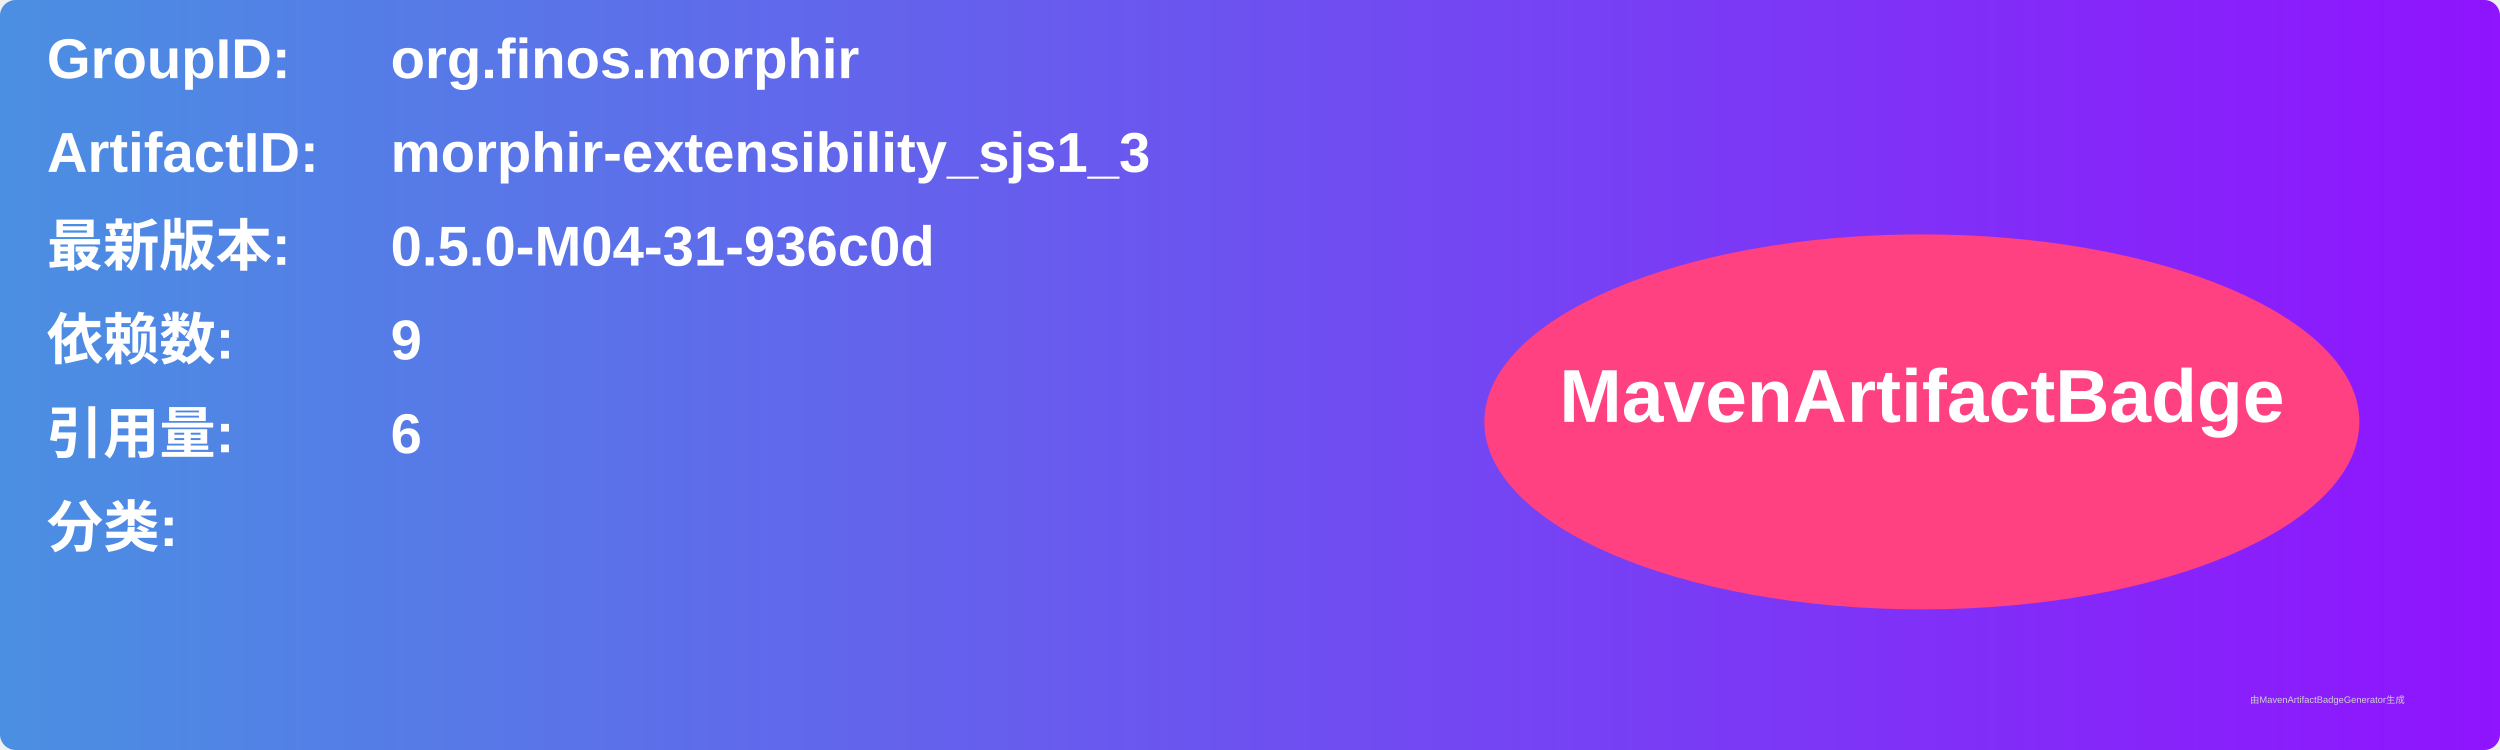
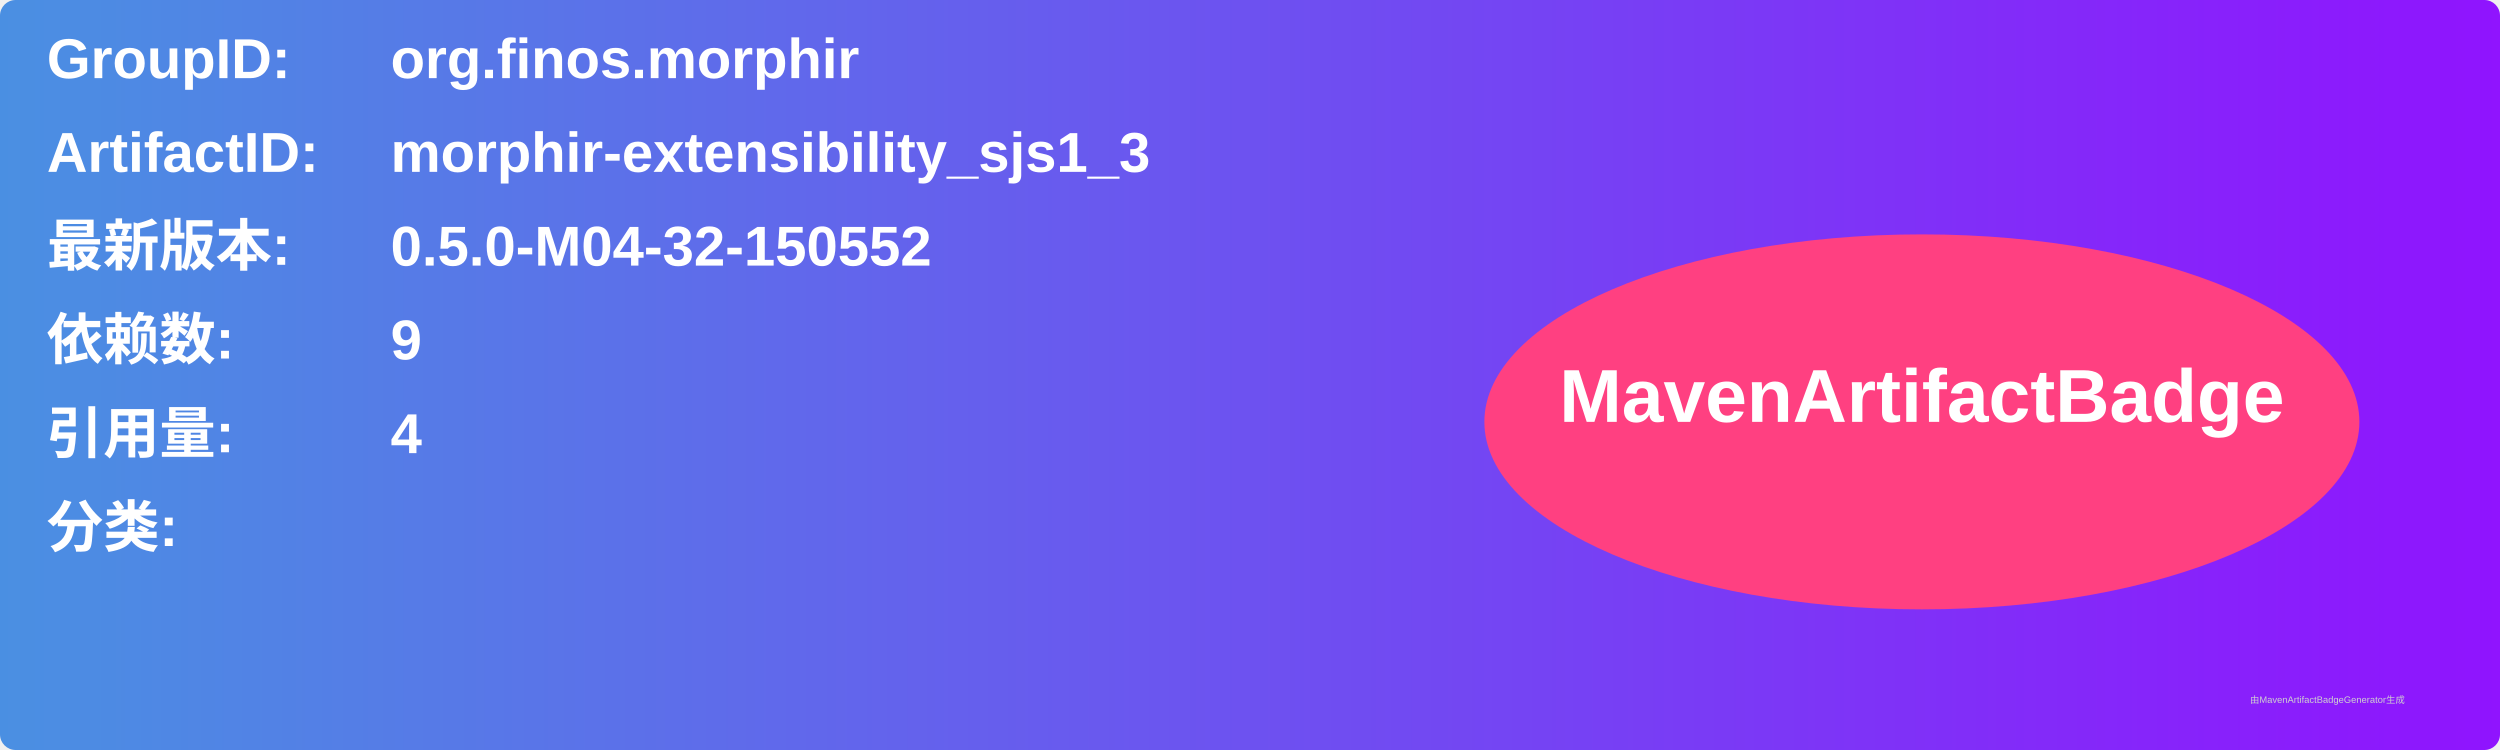
<svg xmlns="http://www.w3.org/2000/svg" width="800" height="240" viewBox="0 0 800 240">
  <linearGradient id="grad" x1="0%" y1="0%" x2="100%" y2="0%">
    <stop offset="0%" stop-color="#4a90e2" />
    <stop offset="100%" stop-color="#9013fe" />
  </linearGradient>
  <rect width="100%" height="100%" rx="5" ry="5" fill="url(#grad)" />
  <g transform="translate(15, 15)">
    <text x="0" y="10" font-family="Arial" font-size="18" fill="white" font-weight="bold" width="260">GroupID:</text>
    <text x="110" y="10" font-family="Arial" font-size="18" fill="white" font-weight="bold" width="460">org.finos.morphir</text>
    <text x="0" y="40" font-family="Arial" font-size="18" fill="white" font-weight="bold" width="260">ArtifactID:</text>
    <text x="110" y="40" font-family="Arial" font-size="18" fill="white" font-weight="bold" width="460">morphir-extensibility_sjs1_3</text>
    <text x="0" y="70" font-family="Arial" font-size="18" fill="white" font-weight="bold">最新版本:</text>
    <text x="110" y="70" font-family="Arial" font-size="18" fill="white" font-weight="bold">
-       <tspan font-weight="bold">0.5.0-M04-31-936c0d</tspan>
+       <tspan font-weight="bold">0.5.0-M04-32-150552</tspan>
    </text>
    <text x="0" y="100" font-family="Arial" font-size="18" fill="white" font-weight="bold">依赖数: </text>
    <text x="110" y="100" font-family="Arial" font-size="18" fill="white">
      <tspan font-weight="bold">9</tspan>
    </text>
    <text x="0" y="130" font-family="Arial" font-size="18" fill="white" font-weight="bold">引用量: </text>
    <text x="110" y="130" font-family="Arial" font-size="18" fill="white">
-       <tspan font-weight="bold">6</tspan>
+       <tspan font-weight="bold">4</tspan>
    </text>
    <text x="0" y="160" font-family="Arial" font-size="18" fill="white" font-weight="bold">分类:</text>
    <text x="10" y="190" font-family="Arial" font-size="10" fill="white">
      <tspan font-weight="bold" />
    </text>
    <ellipse cx="600" cy="120" rx="140" ry="60" fill="#ff4081" />
    <text x="600" y="120" text-anchor="middle" font-family="Arial" font-size="24" fill="white" font-weight="bold">MavenArtifactBadge</text>
  </g>
  <text x="720" y="225" font-family="Arial" font-size="3" fill="#d0d0d0">由MavenArtifactBadgeGenerator生成</text>
</svg>
